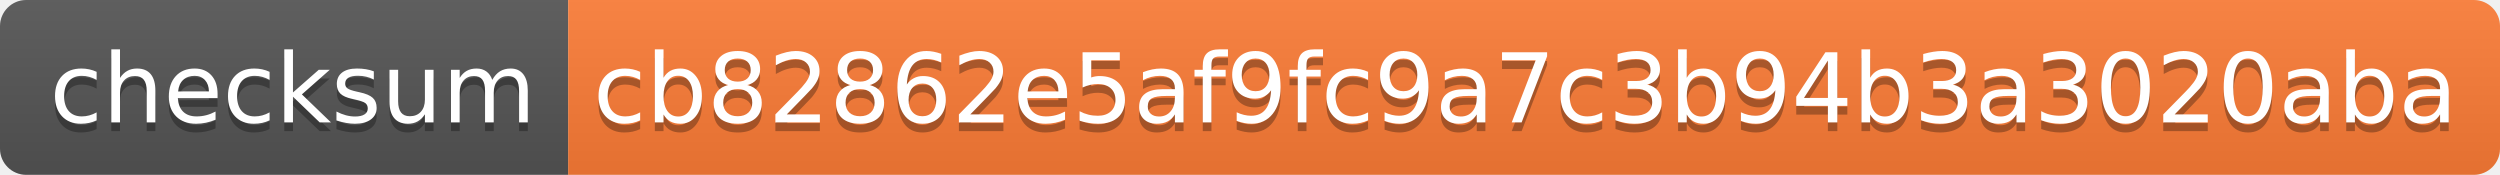
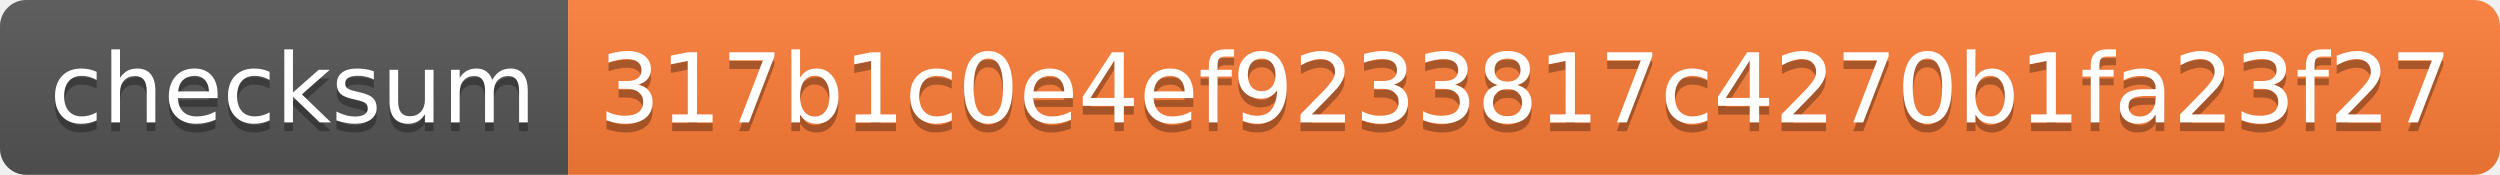
- <svg xmlns="http://www.w3.org/2000/svg" width="286" height="20" role="img" aria-label="checksum: cb82862e5af9fc9a7c3b94b3a3020aba">
+ <svg xmlns="http://www.w3.org/2000/svg" width="286" height="20" role="img" aria-label="checksum: 317b1c0e4ef9233817c4270b1fa23f27">
  <linearGradient id="s" x2="0" y2="100%">
    <stop offset="0" stop-color="#bbb" stop-opacity=".1" />
    <stop offset="1" stop-opacity=".1" />
  </linearGradient>
  <clipPath id="r">
    <rect width="286" height="20" rx="3" fill="#fff" />
  </clipPath>
  <g clip-path="url(#r)">
    <rect width="65" height="20" fill="#555" />
    <rect x="65" width="221" height="20" fill="#fe7d37" />
    <rect width="286" height="20" fill="url(#s)" />
  </g>
  <g fill="#fff" text-anchor="middle" font-family="Verdana,Geneva,DejaVu Sans,sans-serif" text-rendering="geometricPrecision" font-size="110">
    <text aria-hidden="true" x="335" y="150" fill="#010101" fill-opacity=".3" transform="scale(.1)" textLength="550">checksum</text>
    <text x="335" y="140" transform="scale(.1)" fill="#fff" textLength="550">checksum</text>
-     <text aria-hidden="true" x="1745" y="150" fill="#010101" fill-opacity=".3" transform="scale(.1)" textLength="2110">cb82862e5af9fc9a7c3b94b3a3020aba</text>
-     <text x="1745" y="140" transform="scale(.1)" fill="#fff" textLength="2110">cb82862e5af9fc9a7c3b94b3a3020aba</text>
+     <text aria-hidden="true" x="1745" y="150" fill="#010101" fill-opacity=".3" transform="scale(.1)" textLength="2110">317b1c0e4ef9233817c4270b1fa23f27</text>
+     <text x="1745" y="140" transform="scale(.1)" fill="#fff" textLength="2110">317b1c0e4ef9233817c4270b1fa23f27</text>
  </g>
</svg>
